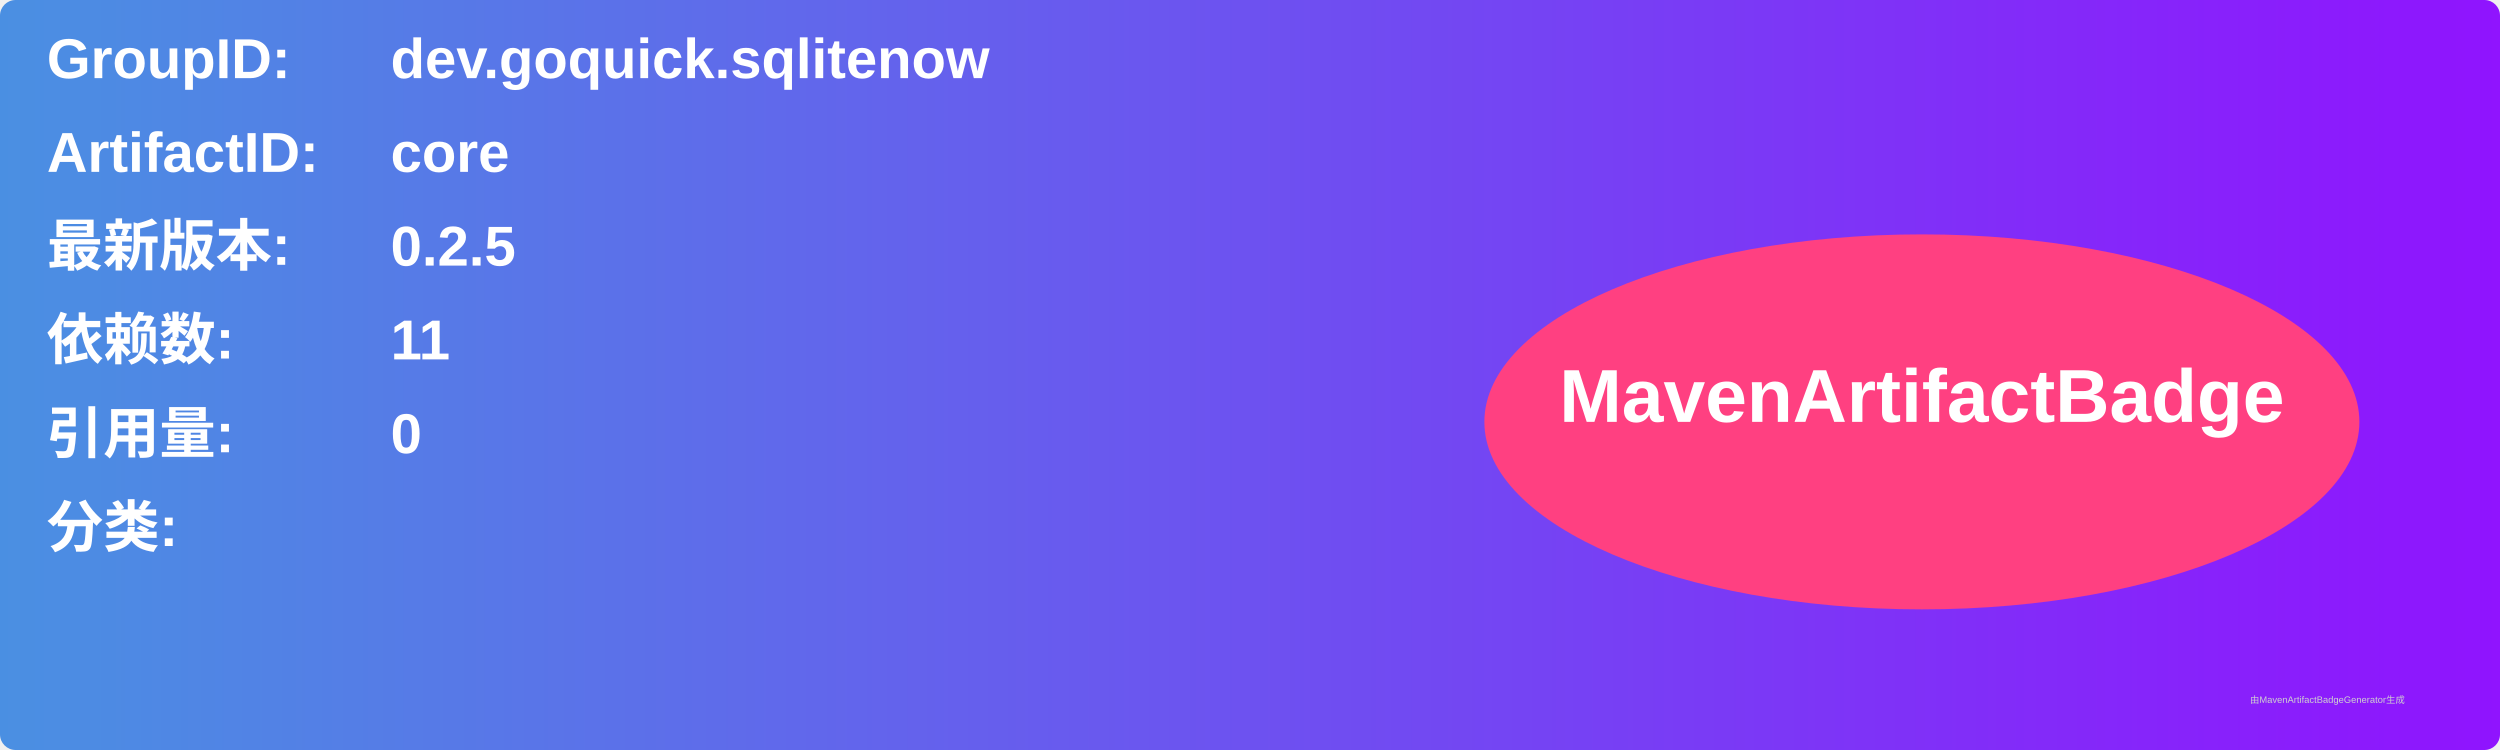
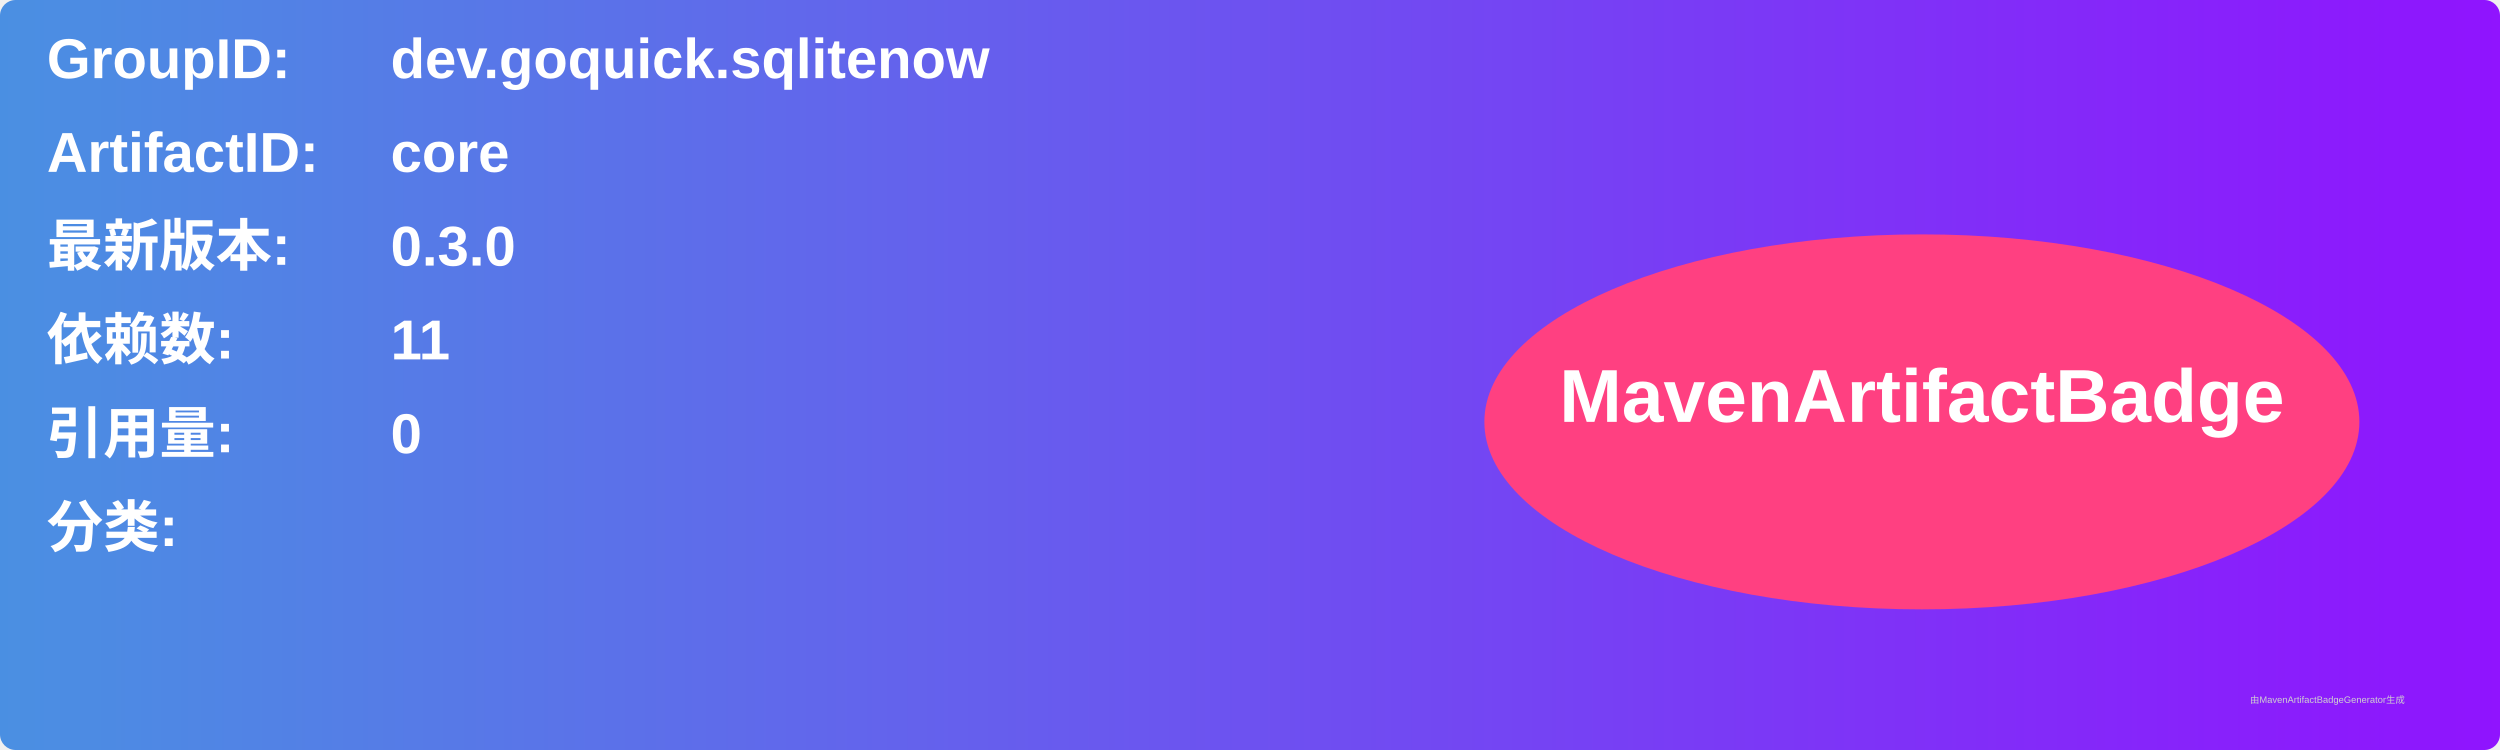
<svg xmlns="http://www.w3.org/2000/svg" width="800" height="240" viewBox="0 0 800 240">
  <linearGradient id="grad" x1="0%" y1="0%" x2="100%" y2="0%">
    <stop offset="0%" stop-color="#4a90e2" />
    <stop offset="100%" stop-color="#9013fe" />
  </linearGradient>
  <rect width="100%" height="100%" rx="5" ry="5" fill="url(#grad)" />
  <g transform="translate(15, 15)">
    <text x="0" y="10" font-family="Arial" font-size="18" fill="white" font-weight="bold" width="260">GroupID:</text>
    <text x="110" y="10" font-family="Arial" font-size="18" fill="white" font-weight="bold" width="460">dev.goquick.sqlitenow</text>
    <text x="0" y="40" font-family="Arial" font-size="18" fill="white" font-weight="bold" width="260">ArtifactID:</text>
    <text x="110" y="40" font-family="Arial" font-size="18" fill="white" font-weight="bold" width="460">core</text>
    <text x="0" y="70" font-family="Arial" font-size="18" fill="white" font-weight="bold">最新版本:</text>
    <text x="110" y="70" font-family="Arial" font-size="18" fill="white" font-weight="bold">
-       <tspan font-weight="bold">0.2.5</tspan>
+       <tspan font-weight="bold">0.3.0</tspan>
    </text>
    <text x="0" y="100" font-family="Arial" font-size="18" fill="white" font-weight="bold">依赖数: </text>
    <text x="110" y="100" font-family="Arial" font-size="18" fill="white">
      <tspan font-weight="bold">11</tspan>
    </text>
    <text x="0" y="130" font-family="Arial" font-size="18" fill="white" font-weight="bold">引用量: </text>
    <text x="110" y="130" font-family="Arial" font-size="18" fill="white">
      <tspan font-weight="bold">0</tspan>
    </text>
    <text x="0" y="160" font-family="Arial" font-size="18" fill="white" font-weight="bold">分类:</text>
    <text x="10" y="190" font-family="Arial" font-size="10" fill="white">
      <tspan font-weight="bold" />
    </text>
    <ellipse cx="600" cy="120" rx="140" ry="60" fill="#ff4081" />
    <text x="600" y="120" text-anchor="middle" font-family="Arial" font-size="24" fill="white" font-weight="bold">MavenArtifactBadge</text>
  </g>
  <text x="720" y="225" font-family="Arial" font-size="3" fill="#d0d0d0">由MavenArtifactBadgeGenerator生成</text>
</svg>
